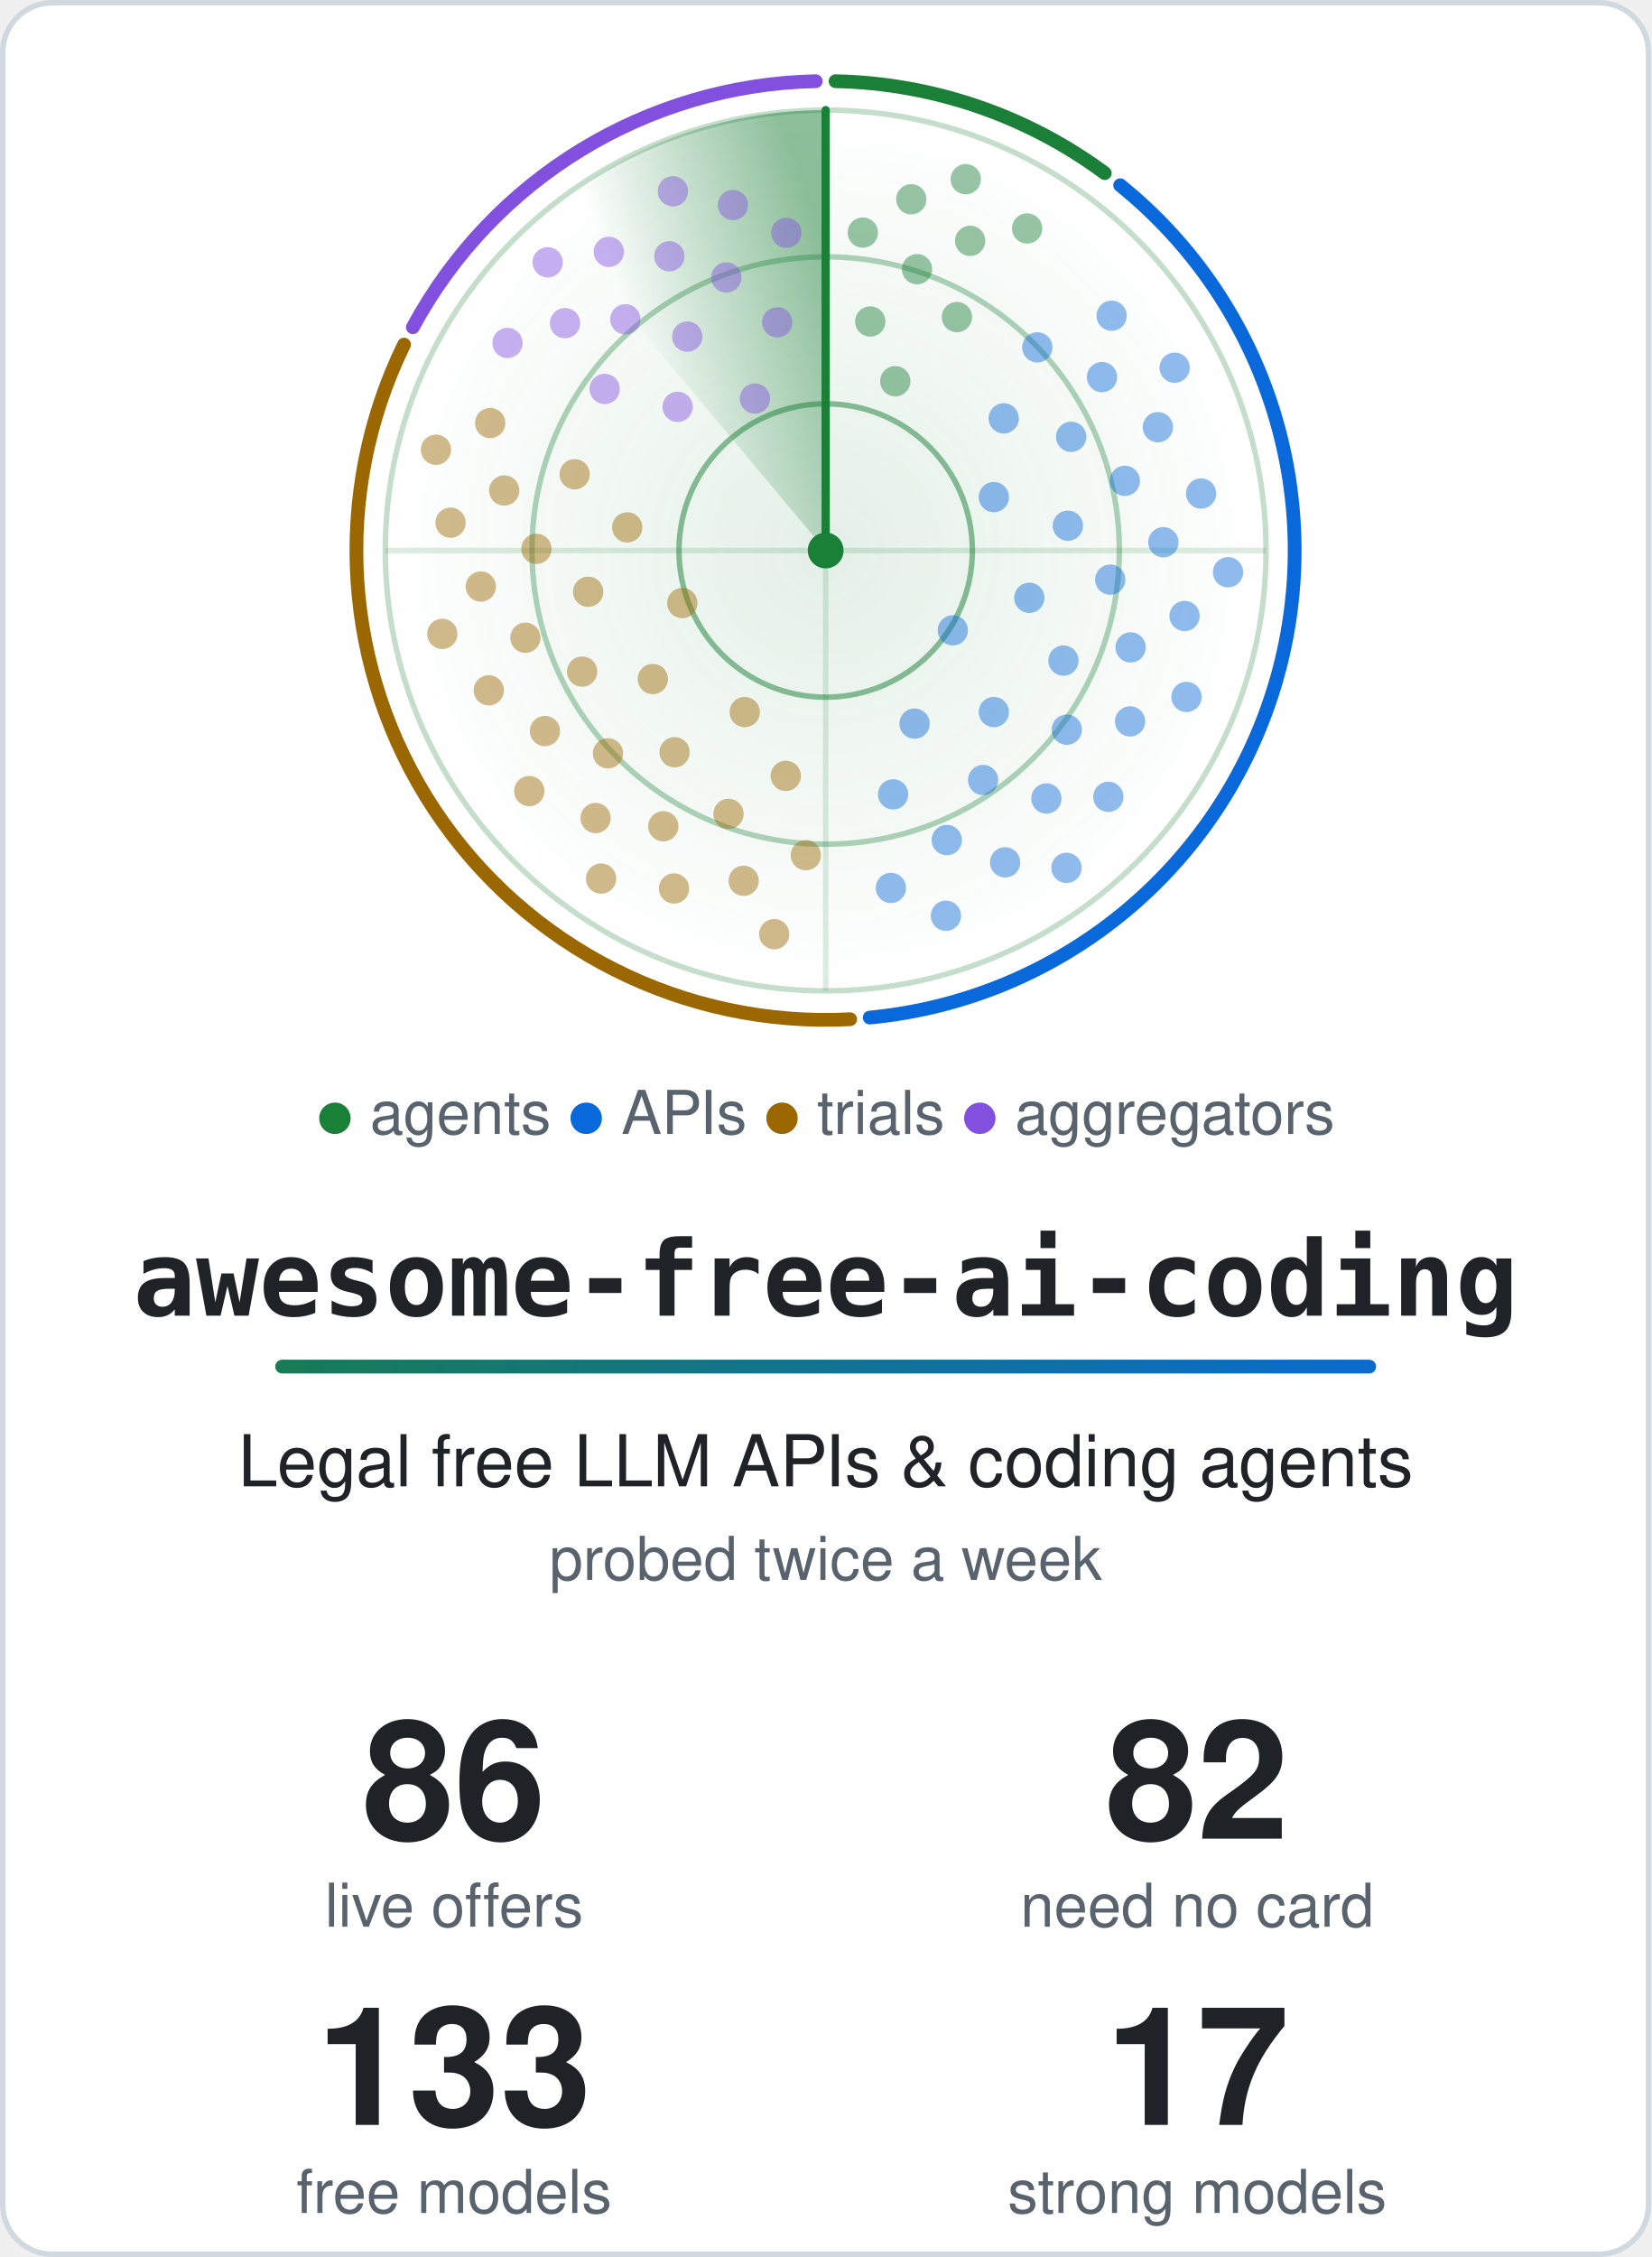
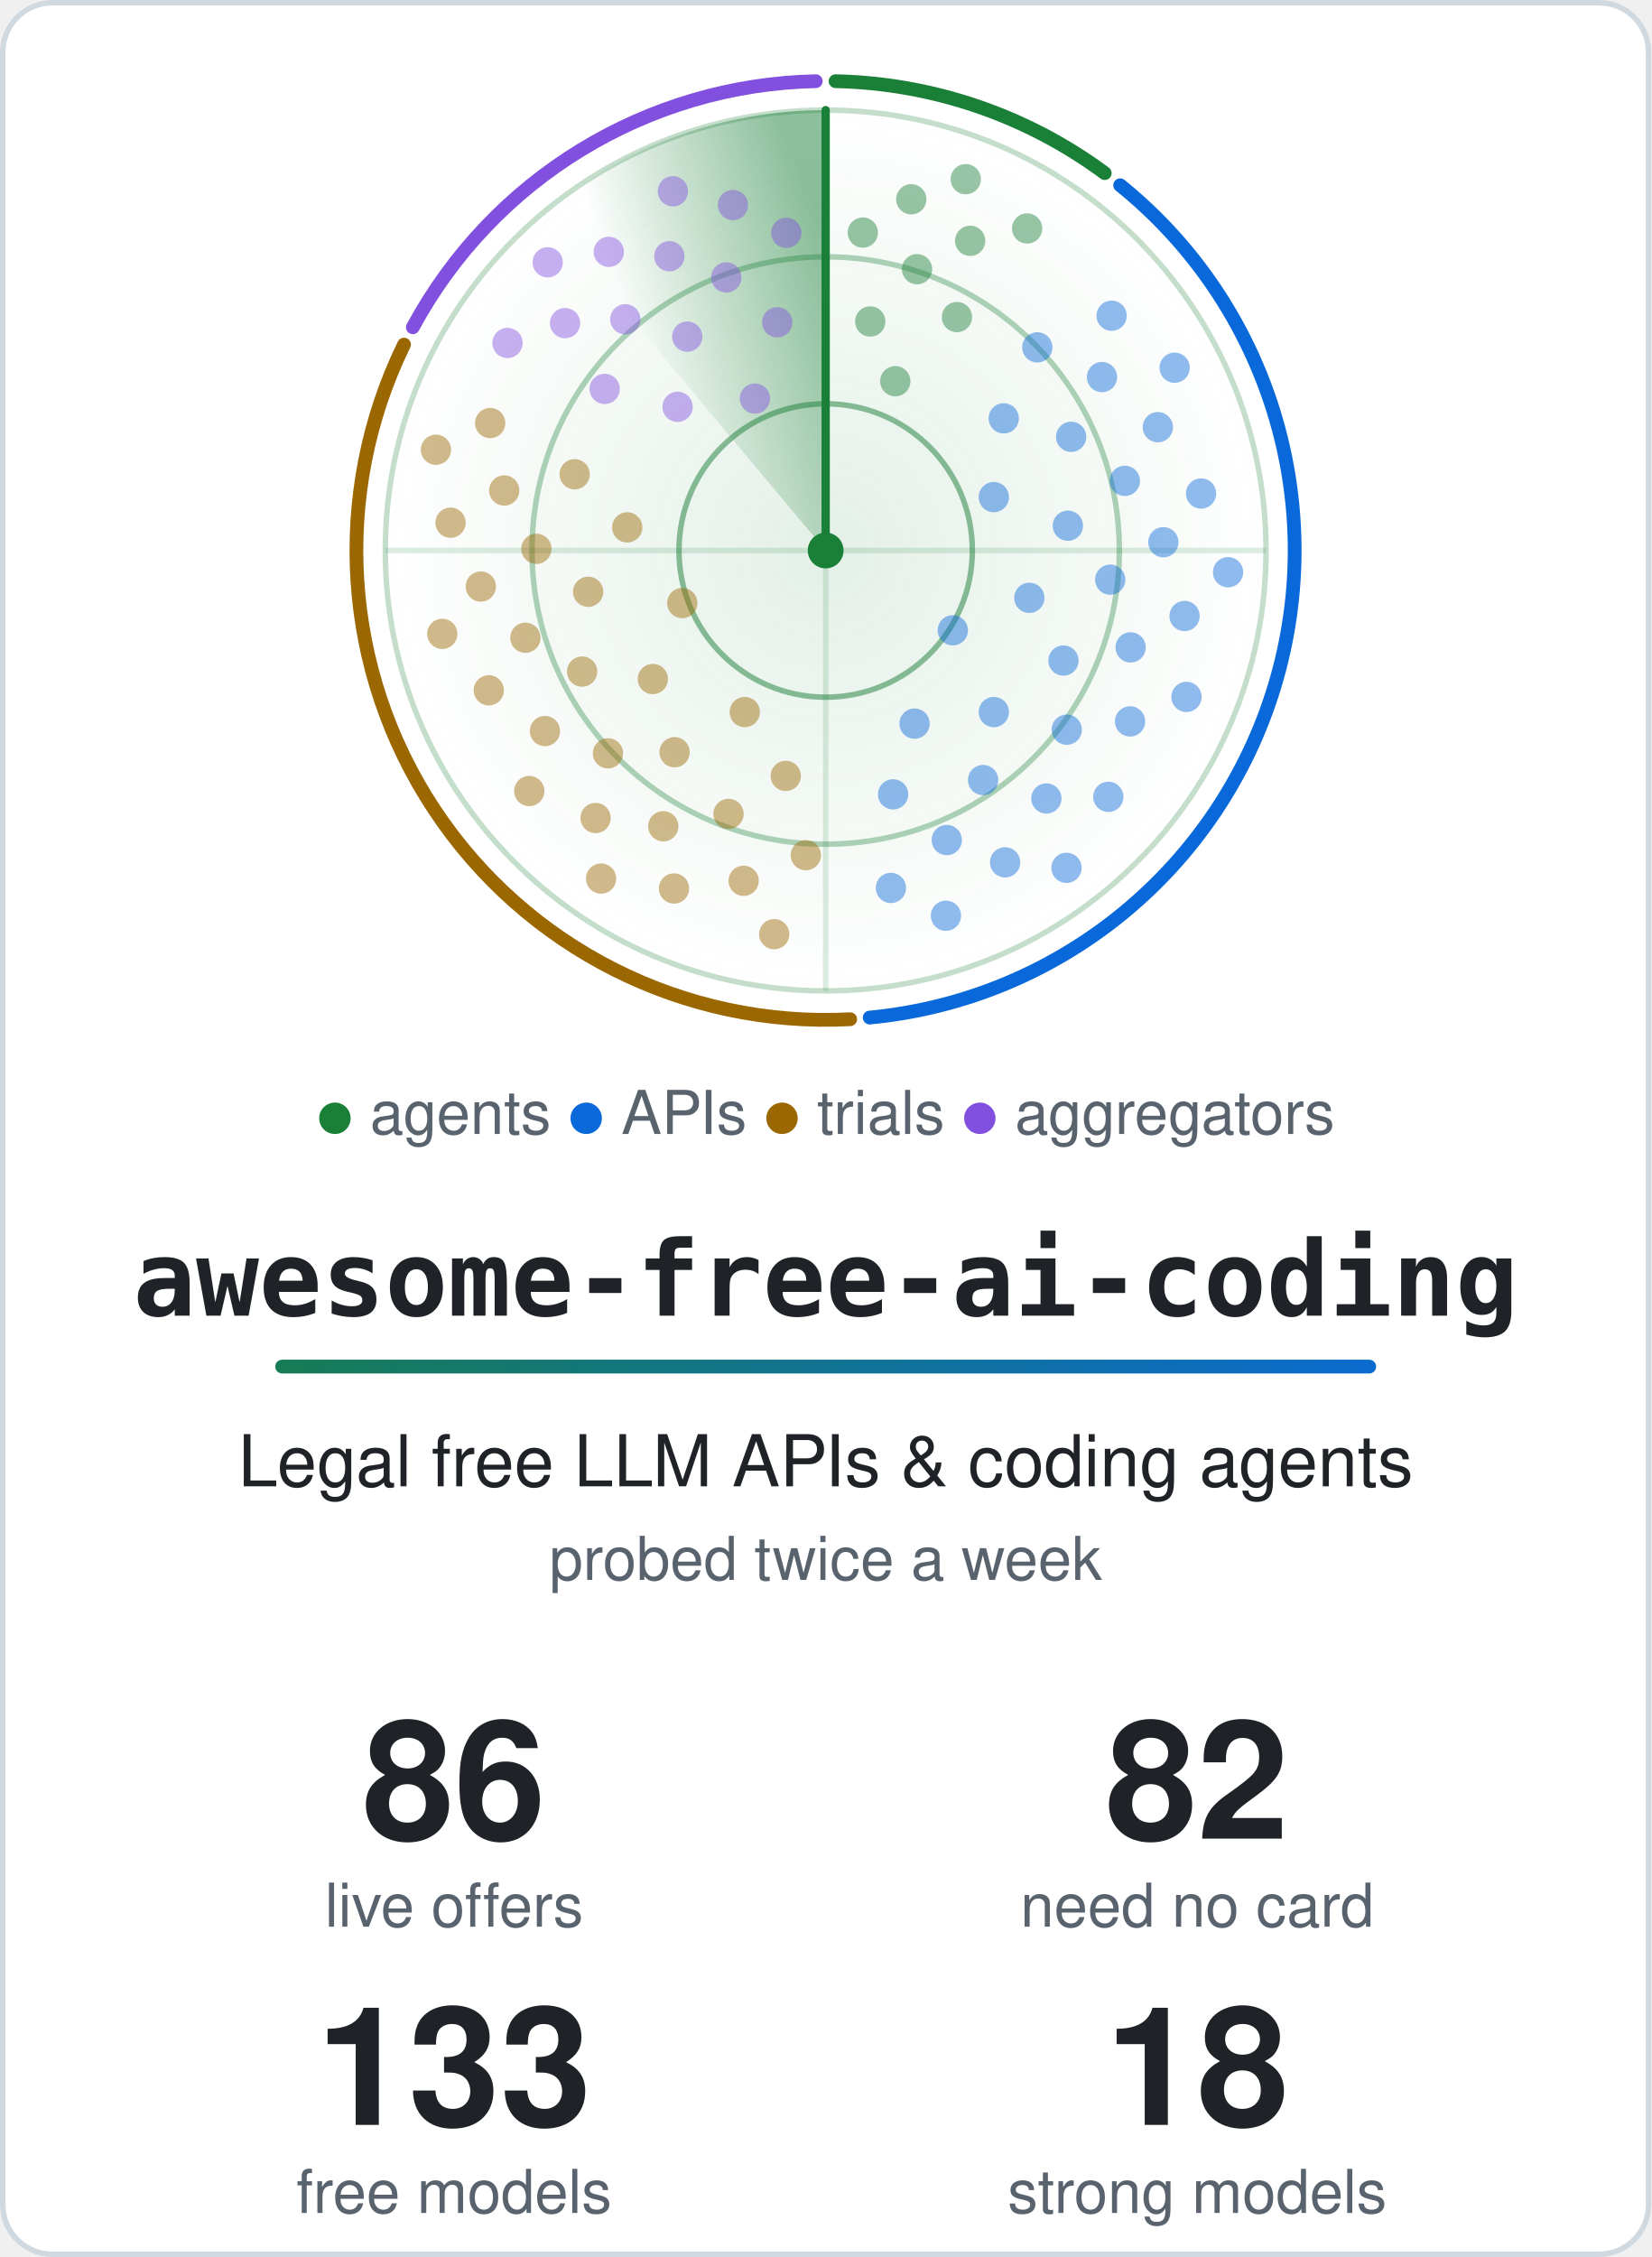
<svg xmlns="http://www.w3.org/2000/svg" width="600" height="820" viewBox="0 0 600 820" role="img" aria-labelledby="title">
  <style>.card{fill:#ffffff;stroke:#d1d9e0}.t{fill:#1f2328}.m{fill:#59636e}.ring{stroke:#1a7f37}.hub{fill:#1a7f37}.beam{stroke:#1a7f37}.s0,.s1,.g0,.g1{stop-color:#1a7f37}.a0{stop-color:#1a7f37}.a1{stop-color:#0969da}.dot.agents,.key.agents{fill:#1a7f37}.rim.agents{stroke:#1a7f37}.dot.apis,.key.apis{fill:#0969da}.rim.apis{stroke:#0969da}.dot.trials,.key.trials{fill:#9a6700}.rim.trials{stroke:#9a6700}.dot.aggregators,.key.aggregators{fill:#8250df}.rim.aggregators{stroke:#8250df}@media (prefers-color-scheme: dark) {.card{fill:#0d1117;stroke:#3d444d}.t{fill:#f0f6fc}.m{fill:#9198a1}.ring{stroke:#3fb950}.hub{fill:#3fb950}.beam{stroke:#3fb950}.s0,.s1,.g0,.g1{stop-color:#3fb950}.a0{stop-color:#3fb950}.a1{stop-color:#4493f8}.dot.agents,.key.agents{fill:#3fb950}.rim.agents{stroke:#3fb950}.dot.apis,.key.apis{fill:#4493f8}.rim.apis{stroke:#4493f8}.dot.trials,.key.trials{fill:#d29922}.rim.trials{stroke:#d29922}.dot.aggregators,.key.aggregators{fill:#ab7df8}.rim.aggregators{stroke:#ab7df8}}.rim{fill:none}.s0{stop-opacity:.5}.s1,.g1{stop-opacity:0}.g0{stop-opacity:.12}.dot{opacity:.45;animation:ping 6s linear infinite}@keyframes ping{0%,4%{opacity:1}55%,100%{opacity:.45}}.turning{animation:turn 6s linear infinite}@keyframes turn{to{transform:rotate(360deg)}}@media (prefers-reduced-motion: reduce) {.dot { animation: none; opacity: 1 } .turning { animation: none }}</style>
  <defs>
    <linearGradient id="accent" gradientUnits="userSpaceOnUse" x1="0" y1="0" x2="540" y2="0">
      <stop class="a0" offset="0" />
      <stop class="a1" offset="1" />
    </linearGradient>
  </defs>
  <rect class="card" x="1" y="1" width="598" height="818" rx="18" stroke-width="2" />
  <defs>
    <radialGradient id="glow">
      <stop class="g0" offset="0" />
      <stop class="g1" offset="1" />
    </radialGradient>
  </defs>
  <circle cx="300.0" cy="200.0" r="160.0" fill="url(#glow)" />
  <circle class="ring" cx="300.0" cy="200.0" r="53.3" fill="none" stroke-width="2" stroke-opacity=".5" />
  <circle class="ring" cx="300.0" cy="200.0" r="106.7" fill="none" stroke-width="2" stroke-opacity=".35" />
  <circle class="ring" cx="300.0" cy="200.0" r="160.0" fill="none" stroke-width="2" stroke-opacity=".25" />
  <path class="ring" d="M140.0 200.0H460.0M300.0 40.0V360.0" stroke-width="2" stroke-opacity=".15" />
  <path class="rim agents" d="M303.6 29.5A170.5 170.5 0 0 1 401.4 62.9" stroke-width="5" stroke-linecap="round" />
  <path class="rim apis" d="M407.0 67.3A170.5 170.5 0 0 1 316.0 369.7" stroke-width="5" stroke-linecap="round" />
  <path class="rim trials" d="M308.9 370.3A170.5 170.5 0 0 1 146.8 125.2" stroke-width="5" stroke-linecap="round" />
  <path class="rim aggregators" d="M150.0 118.9A170.5 170.5 0 0 1 296.4 29.5" stroke-width="5" stroke-linecap="round" />
  <defs>
    <linearGradient id="sweep" gradientUnits="userSpaceOnUse" x1="300.0" y1="88.0" x2="228.0" y2="114.2">
      <stop class="s0" offset="0" />
      <stop class="s1" offset="1" />
    </linearGradient>
  </defs>
  <g class="turning" style="transform-origin:300.0px 200.0px">
    <path fill="url(#sweep)" d="M300.0 200.0L197.2 77.4A160.0 160.0 0 0 1 300.0 40.0Z" />
    <line class="beam" x1="300.0" y1="200.0" x2="300.0" y2="40.0" stroke-width="3" stroke-linecap="round" />
  </g>
  <circle class="dot agents" cx="325.3" cy="138.5" r="5.5" style="animation-delay:0.37s" />
  <circle class="dot agents" cx="316.2" cy="116.8" r="5.5" style="animation-delay:0.18s" />
  <circle class="dot agents" cx="347.7" cy="115.2" r="5.5" style="animation-delay:0.49s" />
  <circle class="dot agents" cx="333.2" cy="97.8" r="5.5" style="animation-delay:0.30s" />
  <circle class="dot agents" cx="313.5" cy="84.5" r="5.5" style="animation-delay:0.11s" />
  <circle class="dot agents" cx="352.5" cy="87.5" r="5.5" style="animation-delay:0.42s" />
  <circle class="dot agents" cx="331.1" cy="72.4" r="5.5" style="animation-delay:0.23s" />
  <circle class="dot agents" cx="373.2" cy="83.0" r="5.5" style="animation-delay:0.53s" />
  <circle class="dot agents" cx="350.9" cy="65.1" r="5.5" style="animation-delay:0.34s" />
  <circle class="dot apis" cx="346.2" cy="229.0" r="5.5" style="animation-delay:2.04s" />
  <circle class="dot apis" cx="361.1" cy="180.6" r="5.5" style="animation-delay:1.21s" />
  <circle class="dot apis" cx="332.3" cy="262.9" r="5.5" style="animation-delay:2.55s" />
  <circle class="dot apis" cx="374.0" cy="217.2" r="5.5" style="animation-delay:1.72s" />
  <circle class="dot apis" cx="364.7" cy="152.0" r="5.5" style="animation-delay:0.89s" />
  <circle class="dot apis" cx="361.1" cy="258.7" r="5.5" style="animation-delay:2.23s" />
  <circle class="dot apis" cx="388.0" cy="191.0" r="5.5" style="animation-delay:1.40s" />
  <circle class="dot apis" cx="324.5" cy="288.6" r="5.5" style="animation-delay:2.74s" />
  <circle class="dot apis" cx="386.4" cy="240.0" r="5.5" style="animation-delay:1.91s" />
  <circle class="dot apis" cx="389.2" cy="158.7" r="5.5" style="animation-delay:1.09s" />
  <circle class="dot apis" cx="357.2" cy="283.4" r="5.5" style="animation-delay:2.43s" />
  <circle class="dot apis" cx="403.4" cy="210.6" r="5.5" style="animation-delay:1.60s" />
  <circle class="dot apis" cx="376.9" cy="126.2" r="5.5" style="animation-delay:0.77s" />
  <circle class="dot apis" cx="387.6" cy="265.1" r="5.5" style="animation-delay:2.11s" />
  <circle class="dot apis" cx="408.7" cy="174.7" r="5.5" style="animation-delay:1.28s" />
  <circle class="dot apis" cx="344.0" cy="305.2" r="5.5" style="animation-delay:2.62s" />
  <circle class="dot apis" cx="410.8" cy="235.2" r="5.5" style="animation-delay:1.79s" />
  <circle class="dot apis" cx="400.4" cy="137.0" r="5.5" style="animation-delay:0.96s" />
  <circle class="dot apis" cx="380.2" cy="290.1" r="5.5" style="animation-delay:2.31s" />
  <circle class="dot apis" cx="422.7" cy="197.0" r="5.5" style="animation-delay:1.48s" />
  <circle class="dot apis" cx="323.7" cy="322.6" r="5.5" style="animation-delay:2.82s" />
  <circle class="dot apis" cx="410.6" cy="262.1" r="5.5" style="animation-delay:1.99s" />
  <circle class="dot apis" cx="420.7" cy="155.2" r="5.5" style="animation-delay:1.16s" />
  <circle class="dot apis" cx="365.2" cy="313.3" r="5.5" style="animation-delay:2.50s" />
  <circle class="dot apis" cx="430.4" cy="223.8" r="5.5" style="animation-delay:1.67s" />
  <circle class="dot apis" cx="403.9" cy="114.7" r="5.5" style="animation-delay:0.84s" />
  <circle class="dot apis" cx="402.7" cy="289.5" r="5.5" style="animation-delay:2.18s" />
  <circle class="dot apis" cx="436.4" cy="179.3" r="5.5" style="animation-delay:1.36s" />
  <circle class="dot apis" cx="343.7" cy="332.7" r="5.5" style="animation-delay:2.70s" />
  <circle class="dot apis" cx="431.1" cy="253.2" r="5.5" style="animation-delay:1.87s" />
  <circle class="dot apis" cx="426.8" cy="133.6" r="5.5" style="animation-delay:1.04s" />
  <circle class="dot apis" cx="387.5" cy="315.3" r="5.5" style="animation-delay:2.38s" />
  <circle class="dot apis" cx="446.2" cy="207.9" r="5.5" style="animation-delay:1.55s" />
  <circle class="dot trials" cx="247.9" cy="219.1" r="5.5" style="animation-delay:4.16s" />
  <circle class="dot trials" cx="270.6" cy="258.7" r="5.5" style="animation-delay:3.44s" />
  <circle class="dot trials" cx="227.9" cy="191.6" r="5.5" style="animation-delay:4.61s" />
  <circle class="dot trials" cx="237.2" cy="246.7" r="5.5" style="animation-delay:3.89s" />
  <circle class="dot trials" cx="285.5" cy="281.9" r="5.5" style="animation-delay:3.17s" />
  <circle class="dot trials" cx="213.7" cy="215.0" r="5.5" style="animation-delay:4.34s" />
  <circle class="dot trials" cx="245.1" cy="273.3" r="5.5" style="animation-delay:3.61s" />
  <circle class="dot trials" cx="208.8" cy="172.3" r="5.5" style="animation-delay:4.78s" />
  <circle class="dot trials" cx="211.5" cy="244.0" r="5.5" style="animation-delay:4.06s" />
  <circle class="dot trials" cx="264.7" cy="295.7" r="5.5" style="animation-delay:3.34s" />
  <circle class="dot trials" cx="194.9" cy="199.4" r="5.5" style="animation-delay:4.51s" />
  <circle class="dot trials" cx="220.9" cy="273.7" r="5.5" style="animation-delay:3.78s" />
  <circle class="dot trials" cx="292.8" cy="310.7" r="5.5" style="animation-delay:3.06s" />
  <circle class="dot trials" cx="190.9" cy="231.7" r="5.5" style="animation-delay:4.23s" />
  <circle class="dot trials" cx="241.0" cy="300.2" r="5.5" style="animation-delay:3.51s" />
  <circle class="dot trials" cx="183.2" cy="178.2" r="5.5" style="animation-delay:4.68s" />
  <circle class="dot trials" cx="198.0" cy="265.6" r="5.5" style="animation-delay:3.95s" />
  <circle class="dot trials" cx="270.2" cy="320.0" r="5.5" style="animation-delay:3.23s" />
  <circle class="dot trials" cx="174.7" cy="213.1" r="5.5" style="animation-delay:4.40s" />
  <circle class="dot trials" cx="216.4" cy="297.2" r="5.5" style="animation-delay:3.68s" />
  <circle class="dot trials" cx="178.1" cy="153.7" r="5.5" style="animation-delay:4.85s" />
  <circle class="dot trials" cx="177.6" cy="250.8" r="5.5" style="animation-delay:4.12s" />
  <circle class="dot trials" cx="244.9" cy="322.8" r="5.5" style="animation-delay:3.40s" />
  <circle class="dot trials" cx="163.7" cy="189.9" r="5.5" style="animation-delay:4.57s" />
  <circle class="dot trials" cx="192.3" cy="287.4" r="5.5" style="animation-delay:3.85s" />
  <circle class="dot trials" cx="281.3" cy="339.4" r="5.5" style="animation-delay:3.13s" />
  <circle class="dot trials" cx="160.7" cy="230.3" r="5.5" style="animation-delay:4.30s" />
  <circle class="dot trials" cx="218.4" cy="319.2" r="5.5" style="animation-delay:3.57s" />
  <circle class="dot trials" cx="158.4" cy="163.4" r="5.5" style="animation-delay:4.74s" />
  <circle class="dot aggregators" cx="274.3" cy="144.8" r="5.5" style="animation-delay:5.58s" />
  <circle class="dot aggregators" cx="246.2" cy="147.8" r="5.5" style="animation-delay:5.24s" />
  <circle class="dot aggregators" cx="282.4" cy="117.1" r="5.5" style="animation-delay:5.80s" />
  <circle class="dot aggregators" cx="249.7" cy="122.3" r="5.5" style="animation-delay:5.45s" />
  <circle class="dot aggregators" cx="219.7" cy="141.3" r="5.5" style="animation-delay:5.10s" />
  <circle class="dot aggregators" cx="263.9" cy="100.8" r="5.5" style="animation-delay:5.67s" />
  <circle class="dot aggregators" cx="227.2" cy="116.0" r="5.5" style="animation-delay:5.32s" />
  <circle class="dot aggregators" cx="285.7" cy="84.6" r="5.5" style="animation-delay:5.88s" />
  <circle class="dot aggregators" cx="243.2" cy="93.1" r="5.5" style="animation-delay:5.53s" />
  <circle class="dot aggregators" cx="205.3" cy="117.4" r="5.5" style="animation-delay:5.18s" />
  <circle class="dot aggregators" cx="266.3" cy="74.5" r="5.5" style="animation-delay:5.75s" />
  <circle class="dot aggregators" cx="221.2" cy="91.5" r="5.5" style="animation-delay:5.40s" />
  <circle class="dot aggregators" cx="184.4" cy="124.6" r="5.5" style="animation-delay:5.05s" />
  <circle class="dot aggregators" cx="244.5" cy="69.5" r="5.5" style="animation-delay:5.62s" />
  <circle class="dot aggregators" cx="199.0" cy="95.3" r="5.5" style="animation-delay:5.27s" />
  <circle class="hub" cx="300.0" cy="200.0" r="6.5" />
  <text class="m" x="300.0" y="412" text-anchor="middle" font-family="-apple-system, BlinkMacSystemFont, 'Segoe UI', Helvetica, Arial, sans-serif" font-size="22">
    <tspan class="key agents">●</tspan> agents <tspan class="key apis">●</tspan> APIs <tspan class="key trials">●</tspan> trials <tspan class="key aggregators">●</tspan> aggregators</text>
  <text class="t" x="300.0" y="478" text-anchor="middle" font-family="ui-monospace, SFMono-Regular, Menlo, Consolas, monospace" font-size="38" font-weight="700">awesome-free-ai-coding</text>
  <rect x="100.0" y="494" width="400" height="5" rx="2.5" fill="url(#accent)" />
  <text class="t" x="300.0" y="540" text-anchor="middle" font-family="-apple-system, BlinkMacSystemFont, 'Segoe UI', Helvetica, Arial, sans-serif" font-size="26">Legal free LLM APIs &amp; coding agents</text>
  <text class="m" x="300.0" y="574" text-anchor="middle" font-family="-apple-system, BlinkMacSystemFont, 'Segoe UI', Helvetica, Arial, sans-serif" font-size="22">probed twice a week</text>
  <text class="t" x="165.0" y="668" text-anchor="middle" font-family="-apple-system, BlinkMacSystemFont, 'Segoe UI', Helvetica, Arial, sans-serif" font-size="60" font-weight="700">86</text>
  <text class="m" x="165.0" y="700" text-anchor="middle" font-family="-apple-system, BlinkMacSystemFont, 'Segoe UI', Helvetica, Arial, sans-serif" font-size="22">live offers</text>
  <text class="t" x="435.0" y="668" text-anchor="middle" font-family="-apple-system, BlinkMacSystemFont, 'Segoe UI', Helvetica, Arial, sans-serif" font-size="60" font-weight="700">82</text>
  <text class="m" x="435.0" y="700" text-anchor="middle" font-family="-apple-system, BlinkMacSystemFont, 'Segoe UI', Helvetica, Arial, sans-serif" font-size="22">need no card</text>
  <text class="t" x="165.0" y="772" text-anchor="middle" font-family="-apple-system, BlinkMacSystemFont, 'Segoe UI', Helvetica, Arial, sans-serif" font-size="60" font-weight="700">133</text>
  <text class="m" x="165.0" y="804" text-anchor="middle" font-family="-apple-system, BlinkMacSystemFont, 'Segoe UI', Helvetica, Arial, sans-serif" font-size="22">free models</text>
-   <text class="t" x="435.0" y="772" text-anchor="middle" font-family="-apple-system, BlinkMacSystemFont, 'Segoe UI', Helvetica, Arial, sans-serif" font-size="60" font-weight="700">17</text>
+   <text class="t" x="435.0" y="772" text-anchor="middle" font-family="-apple-system, BlinkMacSystemFont, 'Segoe UI', Helvetica, Arial, sans-serif" font-size="60" font-weight="700">18</text>
  <text class="m" x="435.0" y="804" text-anchor="middle" font-family="-apple-system, BlinkMacSystemFont, 'Segoe UI', Helvetica, Arial, sans-serif" font-size="22">strong models</text>
</svg>
